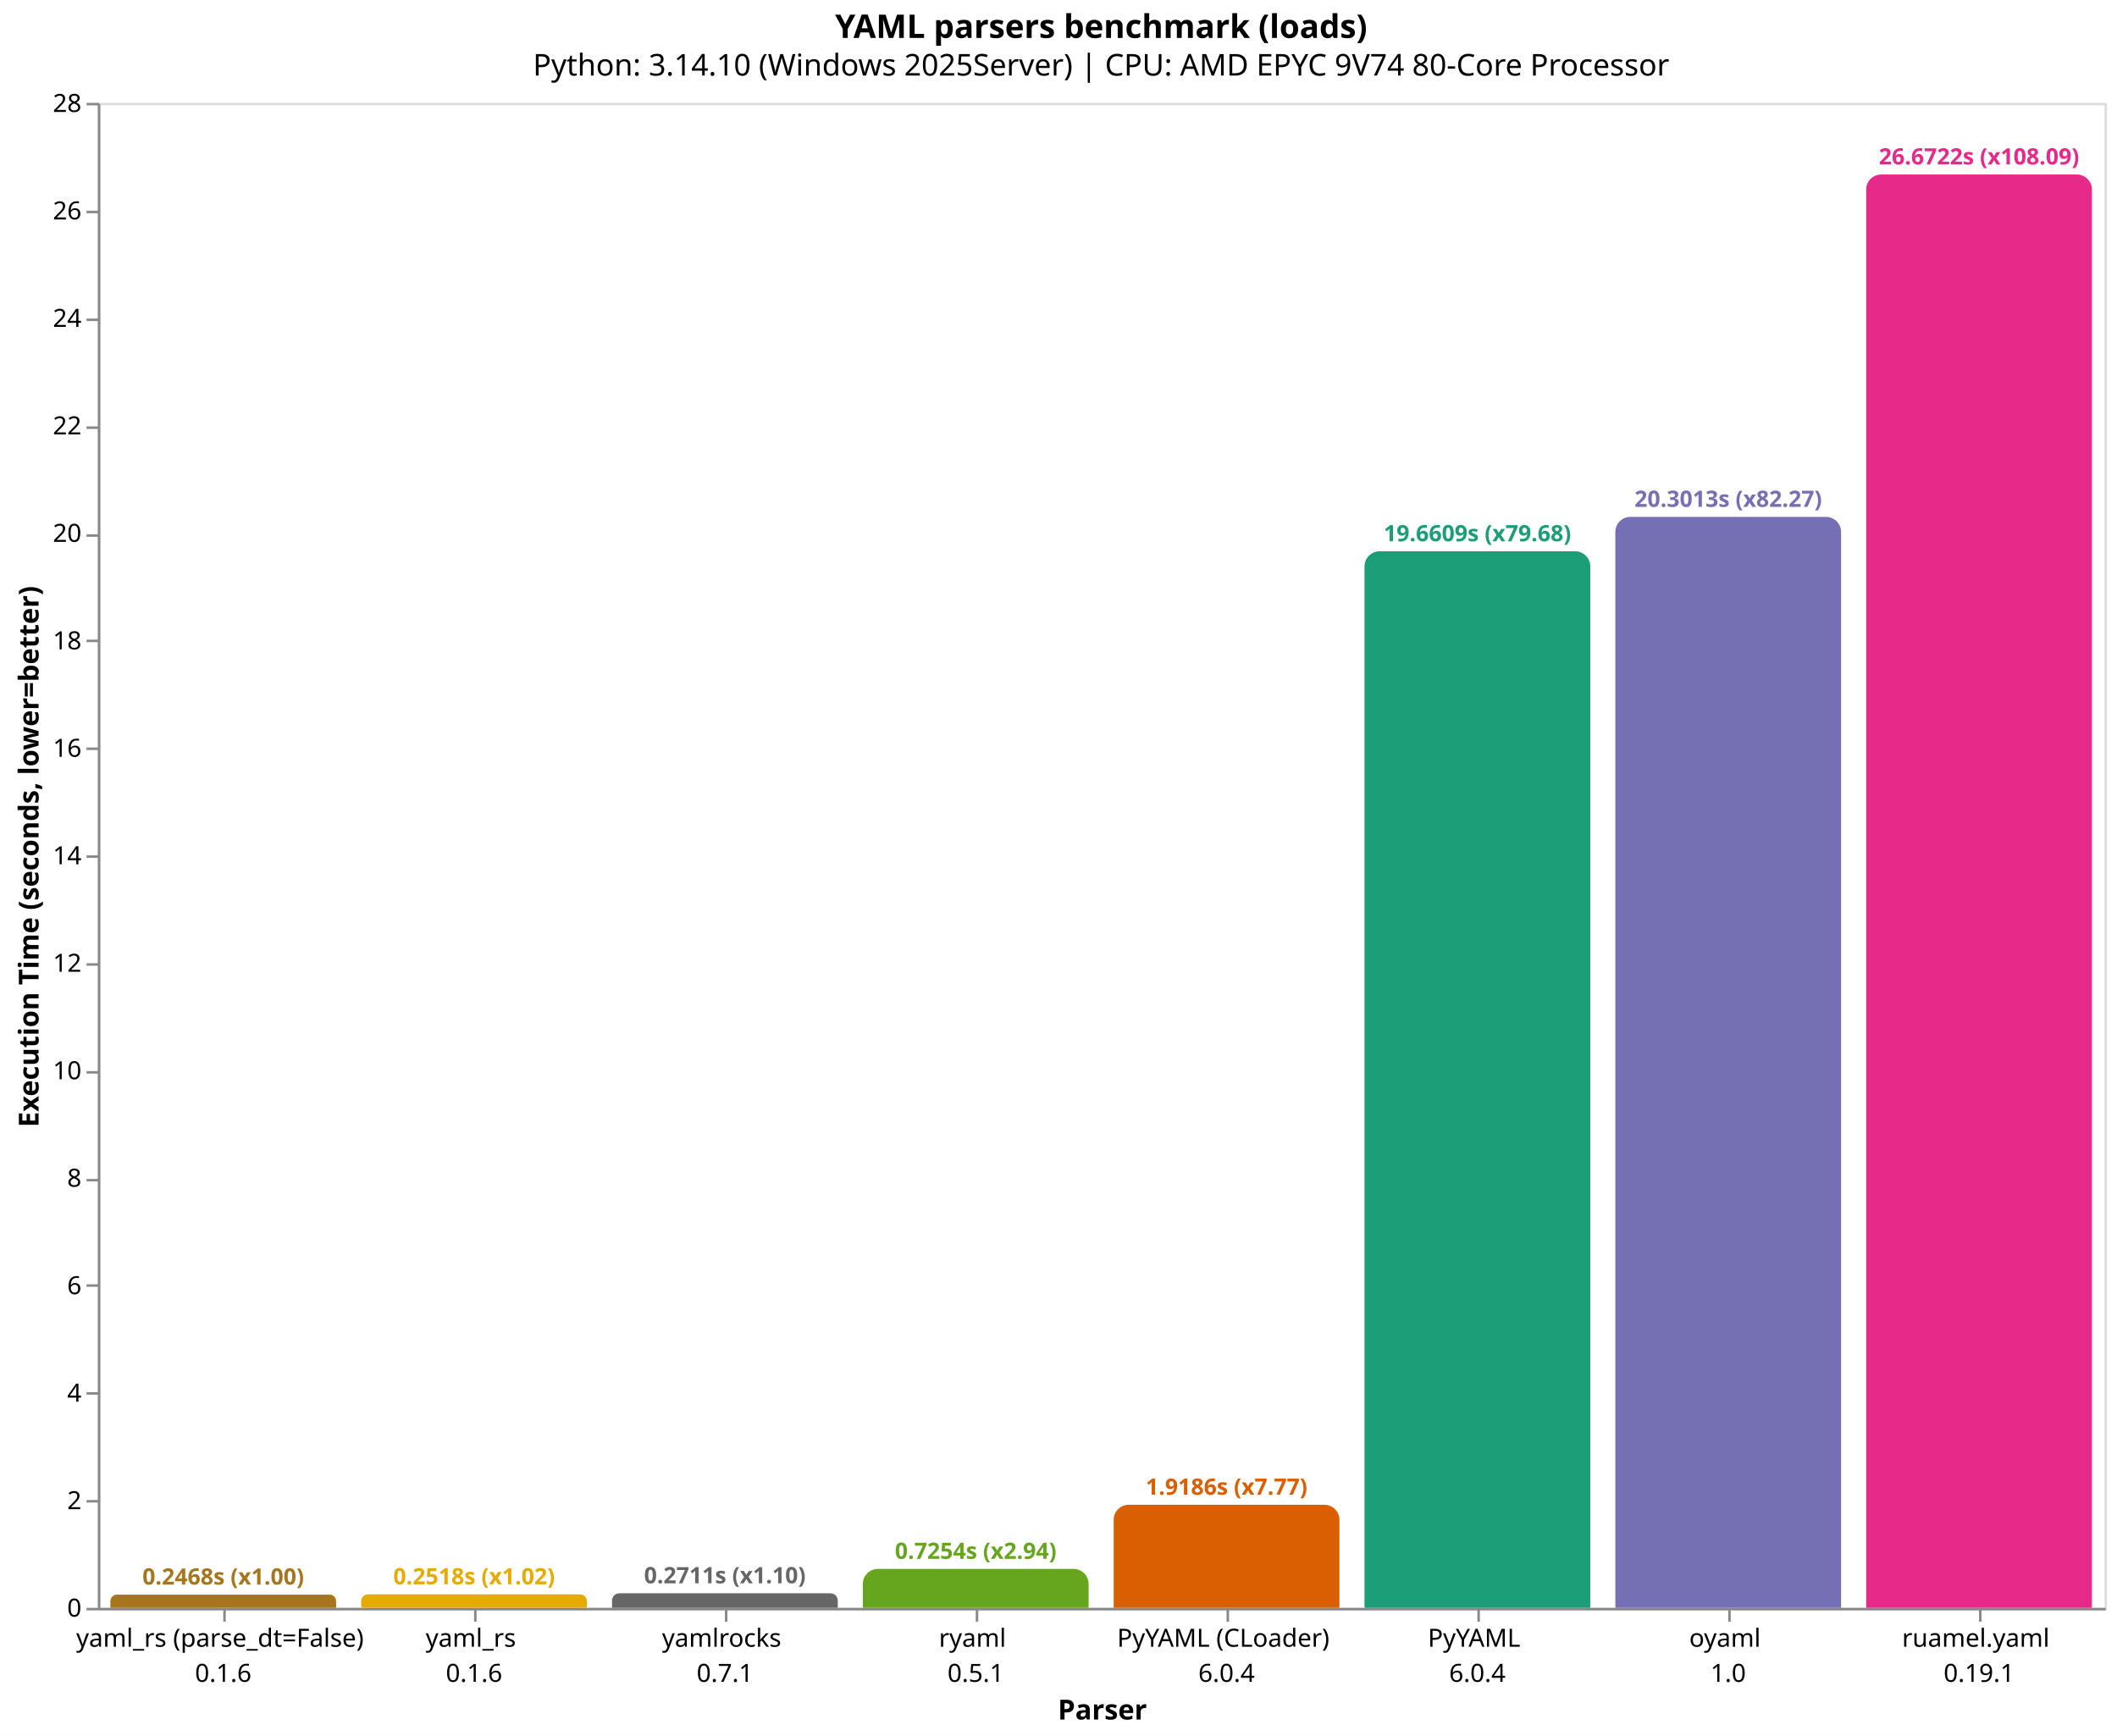
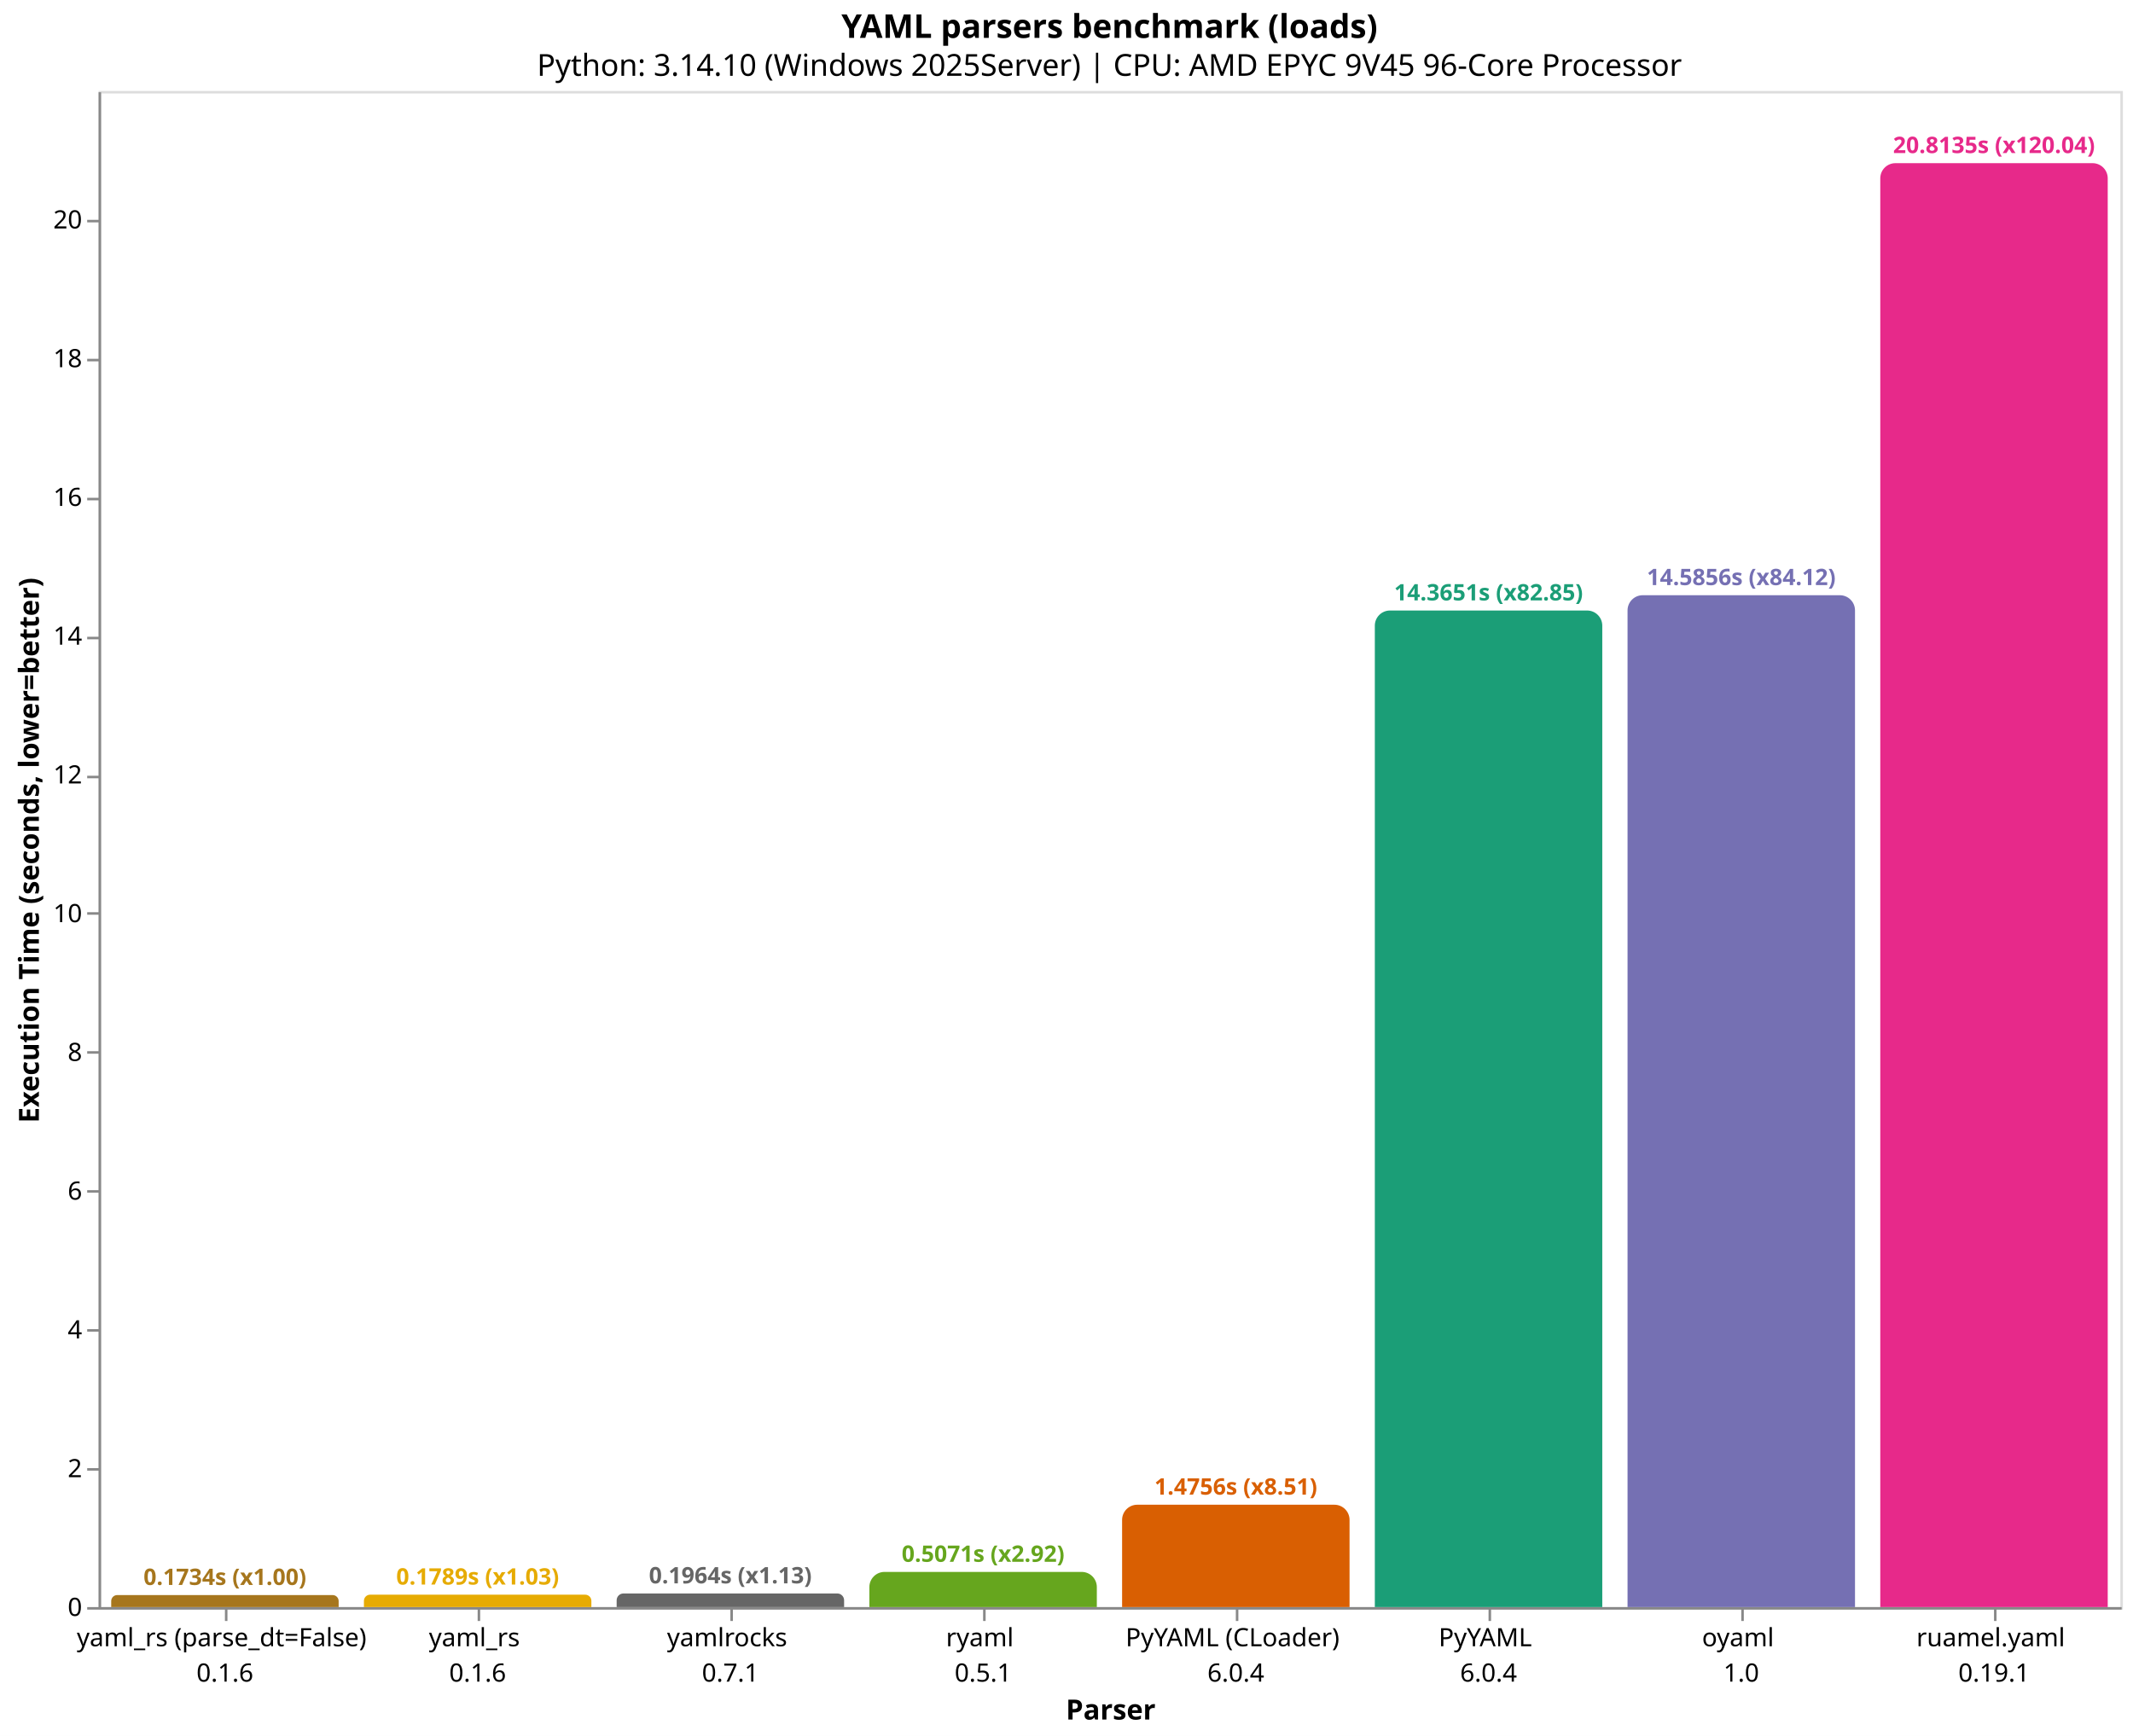
- <svg xmlns="http://www.w3.org/2000/svg" version="1.1" class="marks" width="844" height="692" viewBox="0 0 844 692">
-   <rect width="844" height="692" fill="white" />
-   <g fill="none" stroke-miterlimit="10" transform="translate(39,41)">
+ <svg xmlns="http://www.w3.org/2000/svg" version="1.1" class="marks" width="844" height="687" viewBox="0 0 844 687">
+   <rect width="844" height="687" fill="white" />
+   <g fill="none" stroke-miterlimit="10" transform="translate(39,36)">
    <g class="mark-group role-frame root" role="graphics-object" aria-roledescription="group mark container">
      <g transform="translate(0,0)">
        <path class="background" aria-hidden="true" d="M0.5,0.5h800v600h-800Z" stroke="#ddd" />
        <g>
          <g class="mark-group role-axis" role="graphics-symbol" aria-roledescription="axis" aria-label="X-axis titled 'Parser' for a discrete scale with 8 values: yaml_rs (parse_dt=False)&#10;0.1.6, yaml_rs&#10;0.1.6, yamlrocks&#10;0.7.1, ryaml&#10;0.5.1, PyYAML (CLoader)&#10;6.0.4, ending with ruamel.yaml&#10;0.19.1">
            <g transform="translate(0.5,600.5)">
              <path class="background" aria-hidden="true" d="M0,0h0v0h0Z" pointer-events="none" />
              <g>
                <g class="mark-rule role-axis-tick" pointer-events="none">
                  <line transform="translate(50,0)" x2="0" y2="5" stroke="#888" stroke-width="1" opacity="1" />
                  <line transform="translate(150,0)" x2="0" y2="5" stroke="#888" stroke-width="1" opacity="1" />
                  <line transform="translate(250,0)" x2="0" y2="5" stroke="#888" stroke-width="1" opacity="1" />
                  <line transform="translate(350,0)" x2="0" y2="5" stroke="#888" stroke-width="1" opacity="1" />
                  <line transform="translate(450,0)" x2="0" y2="5" stroke="#888" stroke-width="1" opacity="1" />
                  <line transform="translate(550,0)" x2="0" y2="5" stroke="#888" stroke-width="1" opacity="1" />
                  <line transform="translate(650,0)" x2="0" y2="5" stroke="#888" stroke-width="1" opacity="1" />
                  <line transform="translate(750,0)" x2="0" y2="5" stroke="#888" stroke-width="1" opacity="1" />
                </g>
                <g class="mark-text role-axis-label" pointer-events="none">
                  <text text-anchor="middle" transform="translate(49.5,15)" font-family="sans-serif" font-size="10px" fill="#000" opacity="1">
                    <tspan>yaml_rs (parse_dt=False)</tspan>
                    <tspan x="0" dy="14">0.1.6</tspan>
                  </text>
                  <text text-anchor="middle" transform="translate(149.5,15)" font-family="sans-serif" font-size="10px" fill="#000" opacity="1">
                    <tspan>yaml_rs</tspan>
                    <tspan x="0" dy="14">0.1.6</tspan>
                  </text>
                  <text text-anchor="middle" transform="translate(249.5,15)" font-family="sans-serif" font-size="10px" fill="#000" opacity="1">
                    <tspan>yamlrocks</tspan>
                    <tspan x="0" dy="14">0.7.1</tspan>
                  </text>
                  <text text-anchor="middle" transform="translate(349.5,15)" font-family="sans-serif" font-size="10px" fill="#000" opacity="1">
                    <tspan>ryaml</tspan>
                    <tspan x="0" dy="14">0.5.1</tspan>
                  </text>
                  <text text-anchor="middle" transform="translate(449.5,15)" font-family="sans-serif" font-size="10px" fill="#000" opacity="1">
                    <tspan>PyYAML (CLoader)</tspan>
                    <tspan x="0" dy="14">6.0.4</tspan>
                  </text>
                  <text text-anchor="middle" transform="translate(549.5,15)" font-family="sans-serif" font-size="10px" fill="#000" opacity="1">
                    <tspan>PyYAML</tspan>
                    <tspan x="0" dy="14">6.0.4</tspan>
                  </text>
                  <text text-anchor="middle" transform="translate(649.5,15)" font-family="sans-serif" font-size="10px" fill="#000" opacity="1">
                    <tspan>oyaml</tspan>
                    <tspan x="0" dy="14">1.0</tspan>
                  </text>
                  <text text-anchor="middle" transform="translate(749.5,15)" font-family="sans-serif" font-size="10px" fill="#000" opacity="1">
                    <tspan>ruamel.yaml</tspan>
                    <tspan x="0" dy="14">0.19.1</tspan>
                  </text>
                </g>
                <g class="mark-rule role-axis-domain" pointer-events="none">
                  <line transform="translate(0,0)" x2="800" y2="0" stroke="#888" stroke-width="1" opacity="1" />
                </g>
                <g class="mark-text role-axis-title" pointer-events="none">
                  <text text-anchor="middle" transform="translate(400,44)" font-family="sans-serif" font-size="11px" font-weight="bold" fill="#000" opacity="1">Parser</text>
                </g>
              </g>
              <path class="foreground" aria-hidden="true" d="" pointer-events="none" display="none" />
            </g>
          </g>
-           <g class="mark-group role-axis" role="graphics-symbol" aria-roledescription="axis" aria-label="Y-axis titled 'Execution Time (seconds, lower=better)' for a linear scale with values from 0 to 28">
+           <g class="mark-group role-axis" role="graphics-symbol" aria-roledescription="axis" aria-label="Y-axis titled 'Execution Time (seconds, lower=better)' for a linear scale with values from 0 to 22">
            <g transform="translate(0.5,0.5)">
              <path class="background" aria-hidden="true" d="M0,0h0v0h0Z" pointer-events="none" />
              <g>
                <g class="mark-rule role-axis-tick" pointer-events="none">
                  <line transform="translate(0,600)" x2="-5" y2="0" stroke="#888" stroke-width="1" opacity="1" />
-                   <line transform="translate(0,557)" x2="-5" y2="0" stroke="#888" stroke-width="1" opacity="1" />
-                   <line transform="translate(0,514)" x2="-5" y2="0" stroke="#888" stroke-width="1" opacity="1" />
-                   <line transform="translate(0,471)" x2="-5" y2="0" stroke="#888" stroke-width="1" opacity="1" />
-                   <line transform="translate(0,429)" x2="-5" y2="0" stroke="#888" stroke-width="1" opacity="1" />
-                   <line transform="translate(0,386)" x2="-5" y2="0" stroke="#888" stroke-width="1" opacity="1" />
-                   <line transform="translate(0,343)" x2="-5" y2="0" stroke="#888" stroke-width="1" opacity="1" />
-                   <line transform="translate(0,300)" x2="-5" y2="0" stroke="#888" stroke-width="1" opacity="1" />
-                   <line transform="translate(0,257)" x2="-5" y2="0" stroke="#888" stroke-width="1" opacity="1" />
-                   <line transform="translate(0,214)" x2="-5" y2="0" stroke="#888" stroke-width="1" opacity="1" />
-                   <line transform="translate(0,172)" x2="-5" y2="0" stroke="#888" stroke-width="1" opacity="1" />
-                   <line transform="translate(0,129)" x2="-5" y2="0" stroke="#888" stroke-width="1" opacity="1" />
-                   <line transform="translate(0,86)" x2="-5" y2="0" stroke="#888" stroke-width="1" opacity="1" />
-                   <line transform="translate(0,43)" x2="-5" y2="0" stroke="#888" stroke-width="1" opacity="1" />
-                   <line transform="translate(0,0)" x2="-5" y2="0" stroke="#888" stroke-width="1" opacity="1" />
+                   <line transform="translate(0,545)" x2="-5" y2="0" stroke="#888" stroke-width="1" opacity="1" />
+                   <line transform="translate(0,490)" x2="-5" y2="0" stroke="#888" stroke-width="1" opacity="1" />
+                   <line transform="translate(0,435)" x2="-5" y2="0" stroke="#888" stroke-width="1" opacity="1" />
+                   <line transform="translate(0,380)" x2="-5" y2="0" stroke="#888" stroke-width="1" opacity="1" />
+                   <line transform="translate(0,325)" x2="-5" y2="0" stroke="#888" stroke-width="1" opacity="1" />
+                   <line transform="translate(0,271)" x2="-5" y2="0" stroke="#888" stroke-width="1" opacity="1" />
+                   <line transform="translate(0,216)" x2="-5" y2="0" stroke="#888" stroke-width="1" opacity="1" />
+                   <line transform="translate(0,161)" x2="-5" y2="0" stroke="#888" stroke-width="1" opacity="1" />
+                   <line transform="translate(0,106)" x2="-5" y2="0" stroke="#888" stroke-width="1" opacity="1" />
+                   <line transform="translate(0,51)" x2="-5" y2="0" stroke="#888" stroke-width="1" opacity="1" />
                </g>
                <g class="mark-text role-axis-label" pointer-events="none">
                  <text text-anchor="end" transform="translate(-7,603)" font-family="sans-serif" font-size="10px" fill="#000" opacity="1">0</text>
-                   <text text-anchor="end" transform="translate(-7,560.1517)" font-family="sans-serif" font-size="10px" fill="#000" opacity="1">2</text>
-                   <text text-anchor="end" transform="translate(-7,517.3034)" font-family="sans-serif" font-size="10px" fill="#000" opacity="1">4</text>
-                   <text text-anchor="end" transform="translate(-7,474.4552)" font-family="sans-serif" font-size="10px" fill="#000" opacity="1">6</text>
-                   <text text-anchor="end" transform="translate(-7,431.6069)" font-family="sans-serif" font-size="10px" fill="#000" opacity="1">8</text>
-                   <text text-anchor="end" transform="translate(-7,388.7586)" font-family="sans-serif" font-size="10px" fill="#000" opacity="1">10</text>
-                   <text text-anchor="end" transform="translate(-7,345.9103)" font-family="sans-serif" font-size="10px" fill="#000" opacity="1">12</text>
-                   <text text-anchor="end" transform="translate(-7,303.062)" font-family="sans-serif" font-size="10px" fill="#000" opacity="1">14</text>
-                   <text text-anchor="end" transform="translate(-7,260.2138)" font-family="sans-serif" font-size="10px" fill="#000" opacity="1">16</text>
-                   <text text-anchor="end" transform="translate(-7,217.3655)" font-family="sans-serif" font-size="10px" fill="#000" opacity="1">18</text>
-                   <text text-anchor="end" transform="translate(-7,174.5172)" font-family="sans-serif" font-size="10px" fill="#000" opacity="1">20</text>
-                   <text text-anchor="end" transform="translate(-7,131.6689)" font-family="sans-serif" font-size="10px" fill="#000" opacity="1">22</text>
-                   <text text-anchor="end" transform="translate(-7,88.82063)" font-family="sans-serif" font-size="10px" fill="#000" opacity="1">24</text>
-                   <text text-anchor="end" transform="translate(-7,45.97235)" font-family="sans-serif" font-size="10px" fill="#000" opacity="1">26</text>
-                   <text text-anchor="end" transform="translate(-7,3.124067)" font-family="sans-serif" font-size="10px" fill="#000" opacity="1">28</text>
+                   <text text-anchor="end" transform="translate(-7,548.0905)" font-family="sans-serif" font-size="10px" fill="#000" opacity="1">2</text>
+                   <text text-anchor="end" transform="translate(-7,493.1809)" font-family="sans-serif" font-size="10px" fill="#000" opacity="1">4</text>
+                   <text text-anchor="end" transform="translate(-7,438.2714)" font-family="sans-serif" font-size="10px" fill="#000" opacity="1">6</text>
+                   <text text-anchor="end" transform="translate(-7,383.3618)" font-family="sans-serif" font-size="10px" fill="#000" opacity="1">8</text>
+                   <text text-anchor="end" transform="translate(-7,328.4523)" font-family="sans-serif" font-size="10px" fill="#000" opacity="1">10</text>
+                   <text text-anchor="end" transform="translate(-7,273.5427)" font-family="sans-serif" font-size="10px" fill="#000" opacity="1">12</text>
+                   <text text-anchor="end" transform="translate(-7,218.6332)" font-family="sans-serif" font-size="10px" fill="#000" opacity="1">14</text>
+                   <text text-anchor="end" transform="translate(-7,163.7237)" font-family="sans-serif" font-size="10px" fill="#000" opacity="1">16</text>
+                   <text text-anchor="end" transform="translate(-7,108.8141)" font-family="sans-serif" font-size="10px" fill="#000" opacity="1">18</text>
+                   <text text-anchor="end" transform="translate(-7,53.90456)" font-family="sans-serif" font-size="10px" fill="#000" opacity="1">20</text>
                </g>
                <g class="mark-rule role-axis-domain" pointer-events="none">
                  <line transform="translate(0,600)" x2="0" y2="-600" stroke="#888" stroke-width="1" opacity="1" />
                </g>
                <g class="mark-text role-axis-title" pointer-events="none">
                  <text text-anchor="middle" transform="translate(-22.12305,300) rotate(-90) translate(0,-2)" font-family="sans-serif" font-size="11px" font-weight="bold" fill="#000" opacity="1">Execution Time (seconds, lower=better)</text>
                </g>
              </g>
              <path class="foreground" aria-hidden="true" d="" pointer-events="none" display="none" />
            </g>
          </g>
          <g class="mark-group role-scope" role="graphics-object" aria-roledescription="group mark container">
-             <g transform="translate(5,594.7133)">
-               <path class="background" aria-hidden="true" d="M2.643,0L87.357,0C88.816,0,90,1.184,90,2.643L90,5.287C90,5.287,90,5.287,90,5.287L0,5.287C0,5.287,0,5.287,0,5.287L0,2.643C0,1.184,1.184,0,2.643,0Z" />
+             <g transform="translate(5,595.2395)">
+               <path class="background" aria-hidden="true" d="M2.38,0L87.62,0C88.933,0,90,1.067,90,2.38L90,4.76C90,4.76,90,4.76,90,4.76L0,4.76C0,4.76,0,4.76,0,4.76L0,2.38C0,1.067,1.067,0,2.38,0Z" />
              <g clip-path="url(#clip1)">
                <g class="mark-group role-scope" role="graphics-object" aria-roledescription="group mark container">
-                   <g transform="translate(0,-594.7133)">
-                     <path class="background" aria-hidden="true" d="M0,0h90v0h-90Z" />
-                     <g>
-                       <g class="mark-rect role-mark layer_0_marks" role="graphics-object" aria-roledescription="rect mark container">
-                         <path aria-label="Parser: yaml_rs (parse_dt=False)&#10;0.1.6; Execution Time (seconds, lower=better): 0.246761833333; parser: yaml_rs (parse_dt=False); Execution Time (s): 0.2468; Slowdown: 1.00" role="graphics-symbol" aria-roledescription="bar" d="M0,594.713h90v5.287h-90Z" fill="#a6761d" />
-                       </g>
-                     </g>
-                     <path class="foreground" aria-hidden="true" d="" display="none" />
-                   </g>
-                 </g>
-               </g>
-               <path class="foreground" aria-hidden="true" d="" display="none" />
-             </g>
-             <g transform="translate(105,594.6064)">
-               <path class="background" aria-hidden="true" d="M2.697,0L87.303,0C88.792,0,90,1.208,90,2.697L90,5.394C90,5.394,90,5.394,90,5.394L0,5.394C0,5.394,0,5.394,0,5.394L0,2.697C0,1.208,1.208,0,2.697,0Z" />
+                   <g transform="translate(0,-595.2395)">
+                     <path class="background" aria-hidden="true" d="M0,0h90v0h-90Z" />
+                     <g>
+                       <g class="mark-rect role-mark layer_0_marks" role="graphics-object" aria-roledescription="rect mark container">
+                         <path aria-label="Parser: yaml_rs (parse_dt=False)&#10;0.1.6; Execution Time (seconds, lower=better): 0.173393066667; parser: yaml_rs (parse_dt=False); Execution Time (s): 0.1734; Slowdown: 1.00" role="graphics-symbol" aria-roledescription="bar" d="M0,595.24h90v4.76h-90Z" fill="#a6761d" />
+                       </g>
+                     </g>
+                     <path class="foreground" aria-hidden="true" d="" display="none" />
+                   </g>
+                 </g>
+               </g>
+               <path class="foreground" aria-hidden="true" d="" display="none" />
+             </g>
+             <g transform="translate(105,595.0883)">
+               <path class="background" aria-hidden="true" d="M2.456,0L87.544,0C88.9,0,90,1.1,90,2.456L90,4.912C90,4.912,90,4.912,90,4.912L0,4.912C0,4.912,0,4.912,0,4.912L0,2.456C0,1.1,1.1,0,2.456,0Z" />
              <g clip-path="url(#clip2)">
                <g class="mark-group role-scope" role="graphics-object" aria-roledescription="group mark container">
-                   <g transform="translate(0,-594.6064)">
-                     <path class="background" aria-hidden="true" d="M0,0h90v0h-90Z" />
-                     <g>
-                       <g class="mark-rect role-mark layer_0_marks" role="graphics-object" aria-roledescription="rect mark container">
-                         <path aria-label="Parser: yaml_rs&#10;0.1.6; Execution Time (seconds, lower=better): 0.251755366667; parser: yaml_rs; Execution Time (s): 0.2518; Slowdown: 1.02" role="graphics-symbol" aria-roledescription="bar" d="M0,594.606h90v5.394h-90Z" fill="#e6ab02" />
-                       </g>
-                     </g>
-                     <path class="foreground" aria-hidden="true" d="" display="none" />
-                   </g>
-                 </g>
-               </g>
-               <path class="foreground" aria-hidden="true" d="" display="none" />
-             </g>
-             <g transform="translate(205,594.192)">
-               <path class="background" aria-hidden="true" d="M2.904,0L87.096,0C88.699,0,90,1.301,90,2.904L90,5.808C90,5.808,90,5.808,90,5.808L0,5.808C0,5.808,0,5.808,0,5.808L0,2.904C0,1.301,1.301,0,2.904,0Z" />
+                   <g transform="translate(0,-595.0883)">
+                     <path class="background" aria-hidden="true" d="M0,0h90v0h-90Z" />
+                     <g>
+                       <g class="mark-rect role-mark layer_0_marks" role="graphics-object" aria-roledescription="rect mark container">
+                         <path aria-label="Parser: yaml_rs&#10;0.1.6; Execution Time (seconds, lower=better): 0.1789032; parser: yaml_rs; Execution Time (s): 0.1789; Slowdown: 1.03" role="graphics-symbol" aria-roledescription="bar" d="M0,595.088h90v4.912h-90Z" fill="#e6ab02" />
+                       </g>
+                     </g>
+                     <path class="foreground" aria-hidden="true" d="" display="none" />
+                   </g>
+                 </g>
+               </g>
+               <path class="foreground" aria-hidden="true" d="" display="none" />
+             </g>
+             <g transform="translate(205,594.609)">
+               <path class="background" aria-hidden="true" d="M2.696,0L87.304,0C88.792,0,90,1.208,90,2.696L90,5.391C90,5.391,90,5.391,90,5.391L0,5.391C0,5.391,0,5.391,0,5.391L0,2.696C0,1.208,1.208,0,2.696,0Z" />
              <g clip-path="url(#clip3)">
                <g class="mark-group role-scope" role="graphics-object" aria-roledescription="group mark container">
-                   <g transform="translate(0,-594.192)">
-                     <path class="background" aria-hidden="true" d="M0,0h90v0h-90Z" />
-                     <g>
-                       <g class="mark-rect role-mark layer_0_marks" role="graphics-object" aria-roledescription="rect mark container">
-                         <path aria-label="Parser: yamlrocks&#10;0.7.1; Execution Time (seconds, lower=better): 0.2710965; parser: yamlrocks; Execution Time (s): 0.2711; Slowdown: 1.10" role="graphics-symbol" aria-roledescription="bar" d="M0,594.192h90v5.808h-90Z" fill="#666666" />
-                       </g>
-                     </g>
-                     <path class="foreground" aria-hidden="true" d="" display="none" />
-                   </g>
-                 </g>
-               </g>
-               <path class="foreground" aria-hidden="true" d="" display="none" />
-             </g>
-             <g transform="translate(305,584.4581)">
-               <path class="background" aria-hidden="true" d="M6,0L84,0C87.311,0,90,2.689,90,6L90,15.542C90,15.542,90,15.542,90,15.542L0,15.542C0,15.542,0,15.542,0,15.542L0,6C0,2.689,2.689,0,6,0Z" />
+                   <g transform="translate(0,-594.609)">
+                     <path class="background" aria-hidden="true" d="M0,0h90v0h-90Z" />
+                     <g>
+                       <g class="mark-rect role-mark layer_0_marks" role="graphics-object" aria-roledescription="rect mark container">
+                         <path aria-label="Parser: yamlrocks&#10;0.7.1; Execution Time (seconds, lower=better): 0.196360366667; parser: yamlrocks; Execution Time (s): 0.1964; Slowdown: 1.13" role="graphics-symbol" aria-roledescription="bar" d="M0,594.609h90v5.391h-90Z" fill="#666666" />
+                       </g>
+                     </g>
+                     <path class="foreground" aria-hidden="true" d="" display="none" />
+                   </g>
+                 </g>
+               </g>
+               <path class="foreground" aria-hidden="true" d="" display="none" />
+             </g>
+             <g transform="translate(305,586.0786)">
+               <path class="background" aria-hidden="true" d="M6,0L84,0C87.311,0,90,2.689,90,6L90,13.921C90,13.921,90,13.921,90,13.921L0,13.921C0,13.921,0,13.921,0,13.921L0,6C0,2.689,2.689,0,6,0Z" />
              <g clip-path="url(#clip4)">
                <g class="mark-group role-scope" role="graphics-object" aria-roledescription="group mark container">
-                   <g transform="translate(0,-584.4581)">
-                     <path class="background" aria-hidden="true" d="M0,0h90v0h-90Z" />
-                     <g>
-                       <g class="mark-rect role-mark layer_0_marks" role="graphics-object" aria-roledescription="rect mark container">
-                         <path aria-label="Parser: ryaml&#10;0.5.1; Execution Time (seconds, lower=better): 0.725440266667; parser: ryaml; Execution Time (s): 0.7254; Slowdown: 2.94" role="graphics-symbol" aria-roledescription="bar" d="M0,584.458h90v15.542h-90Z" fill="#66a61e" />
-                       </g>
-                     </g>
-                     <path class="foreground" aria-hidden="true" d="" display="none" />
-                   </g>
-                 </g>
-               </g>
-               <path class="foreground" aria-hidden="true" d="" display="none" />
-             </g>
-             <g transform="translate(405,558.8963)">
-               <path class="background" aria-hidden="true" d="M6,0L84,0C87.311,0,90,2.689,90,6L90,41.104C90,41.104,90,41.104,90,41.104L0,41.104C0,41.104,0,41.104,0,41.104L0,6C0,2.689,2.689,0,6,0Z" />
+                   <g transform="translate(0,-586.0786)">
+                     <path class="background" aria-hidden="true" d="M0,0h90v0h-90Z" />
+                     <g>
+                       <g class="mark-rect role-mark layer_0_marks" role="graphics-object" aria-roledescription="rect mark container">
+                         <path aria-label="Parser: ryaml&#10;0.5.1; Execution Time (seconds, lower=better): 0.507066733333; parser: ryaml; Execution Time (s): 0.5071; Slowdown: 2.92" role="graphics-symbol" aria-roledescription="bar" d="M0,586.079h90v13.921h-90Z" fill="#66a61e" />
+                       </g>
+                     </g>
+                     <path class="foreground" aria-hidden="true" d="" display="none" />
+                   </g>
+                 </g>
+               </g>
+               <path class="foreground" aria-hidden="true" d="" display="none" />
+             </g>
+             <g transform="translate(405,559.489)">
+               <path class="background" aria-hidden="true" d="M6,0L84,0C87.311,0,90,2.689,90,6L90,40.511C90,40.511,90,40.511,90,40.511L0,40.511C0,40.511,0,40.511,0,40.511L0,6C0,2.689,2.689,0,6,0Z" />
              <g clip-path="url(#clip5)">
                <g class="mark-group role-scope" role="graphics-object" aria-roledescription="group mark container">
-                   <g transform="translate(0,-558.8963)">
-                     <path class="background" aria-hidden="true" d="M0,0h90v0h-90Z" />
-                     <g>
-                       <g class="mark-rect role-mark layer_0_marks" role="graphics-object" aria-roledescription="rect mark container">
-                         <path aria-label="Parser: PyYAML (CLoader)&#10;6.0.4; Execution Time (seconds, lower=better): 1.9185682; parser: PyYAML (CLoader); Execution Time (s): 1.9186; Slowdown: 7.77" role="graphics-symbol" aria-roledescription="bar" d="M0,558.896h90v41.104h-90Z" fill="#d95f02" />
-                       </g>
-                     </g>
-                     <path class="foreground" aria-hidden="true" d="" display="none" />
-                   </g>
-                 </g>
-               </g>
-               <path class="foreground" aria-hidden="true" d="" display="none" />
-             </g>
-             <g transform="translate(505,178.7829)">
-               <path class="background" aria-hidden="true" d="M6,0L84,0C87.311,0,90,2.689,90,6L90,421.217C90,421.217,90,421.217,90,421.217L0,421.217C0,421.217,0,421.217,0,421.217L0,6C0,2.689,2.689,0,6,0Z" />
+                   <g transform="translate(0,-559.489)">
+                     <path class="background" aria-hidden="true" d="M0,0h90v0h-90Z" />
+                     <g>
+                       <g class="mark-rect role-mark layer_0_marks" role="graphics-object" aria-roledescription="rect mark container">
+                         <path aria-label="Parser: PyYAML (CLoader)&#10;6.0.4; Execution Time (seconds, lower=better): 1.47555506667; parser: PyYAML (CLoader); Execution Time (s): 1.4756; Slowdown: 8.51" role="graphics-symbol" aria-roledescription="bar" d="M0,559.489h90v40.511h-90Z" fill="#d95f02" />
+                       </g>
+                     </g>
+                     <path class="foreground" aria-hidden="true" d="" display="none" />
+                   </g>
+                 </g>
+               </g>
+               <path class="foreground" aria-hidden="true" d="" display="none" />
+             </g>
+             <g transform="translate(505,205.6085)">
+               <path class="background" aria-hidden="true" d="M6,0L84,0C87.311,0,90,2.689,90,6L90,394.391C90,394.391,90,394.391,90,394.391L0,394.391C0,394.391,0,394.391,0,394.391L0,6C0,2.689,2.689,0,6,0Z" />
              <g clip-path="url(#clip6)">
                <g class="mark-group role-scope" role="graphics-object" aria-roledescription="group mark container">
-                   <g transform="translate(0,-178.7829)">
-                     <path class="background" aria-hidden="true" d="M0,0h90v0h-90Z" />
-                     <g>
-                       <g class="mark-rect role-mark layer_0_marks" role="graphics-object" aria-roledescription="rect mark container">
-                         <path aria-label="Parser: PyYAML&#10;6.0.4; Execution Time (seconds, lower=better): 19.6608617667; parser: PyYAML; Execution Time (s): 19.6609; Slowdown: 79.68" role="graphics-symbol" aria-roledescription="bar" d="M0,178.783h90v421.217h-90Z" fill="#1b9e77" />
-                       </g>
-                     </g>
-                     <path class="foreground" aria-hidden="true" d="" display="none" />
-                   </g>
-                 </g>
-               </g>
-               <path class="foreground" aria-hidden="true" d="" display="none" />
-             </g>
-             <g transform="translate(605,165.0631)">
-               <path class="background" aria-hidden="true" d="M6,0L84,0C87.311,0,90,2.689,90,6L90,434.937C90,434.937,90,434.937,90,434.937L0,434.937C0,434.937,0,434.937,0,434.937L0,6C0,2.689,2.689,0,6,0Z" />
+                   <g transform="translate(0,-205.6085)">
+                     <path class="background" aria-hidden="true" d="M0,0h90v0h-90Z" />
+                     <g>
+                       <g class="mark-rect role-mark layer_0_marks" role="graphics-object" aria-roledescription="rect mark container">
+                         <path aria-label="Parser: PyYAML&#10;6.0.4; Execution Time (seconds, lower=better): 14.3651331667; parser: PyYAML; Execution Time (s): 14.3651; Slowdown: 82.85" role="graphics-symbol" aria-roledescription="bar" d="M0,205.609h90v394.391h-90Z" fill="#1b9e77" />
+                       </g>
+                     </g>
+                     <path class="foreground" aria-hidden="true" d="" display="none" />
+                   </g>
+                 </g>
+               </g>
+               <path class="foreground" aria-hidden="true" d="" display="none" />
+             </g>
+             <g transform="translate(605,199.5552)">
+               <path class="background" aria-hidden="true" d="M6,0L84,0C87.311,0,90,2.689,90,6L90,400.445C90,400.445,90,400.445,90,400.445L0,400.445C0,400.445,0,400.445,0,400.445L0,6C0,2.689,2.689,0,6,0Z" />
              <g clip-path="url(#clip7)">
                <g class="mark-group role-scope" role="graphics-object" aria-roledescription="group mark container">
-                   <g transform="translate(0,-165.0631)">
-                     <path class="background" aria-hidden="true" d="M0,0h90v0h-90Z" />
-                     <g>
-                       <g class="mark-rect role-mark layer_0_marks" role="graphics-object" aria-roledescription="rect mark container">
-                         <path aria-label="Parser: oyaml&#10;1.0; Execution Time (seconds, lower=better): 20.3012543; parser: oyaml; Execution Time (s): 20.3013; Slowdown: 82.27" role="graphics-symbol" aria-roledescription="bar" d="M0,165.063h90v434.937h-90Z" fill="#7570b3" />
+                   <g transform="translate(0,-199.5552)">
+                     <path class="background" aria-hidden="true" d="M0,0h90v0h-90Z" />
+                     <g>
+                       <g class="mark-rect role-mark layer_0_marks" role="graphics-object" aria-roledescription="rect mark container">
+                         <path aria-label="Parser: oyaml&#10;1.0; Execution Time (seconds, lower=better): 14.5856192667; parser: oyaml; Execution Time (s): 14.5856; Slowdown: 84.12" role="graphics-symbol" aria-roledescription="bar" d="M0,199.555h90v400.445h-90Z" fill="#7570b3" />
                      </g>
                    </g>
                    <path class="foreground" aria-hidden="true" d="" display="none" />
                  </g>
                </g>
              </g>
              <path class="foreground" aria-hidden="true" d="" display="none" />
            </g>
            <g transform="translate(705,28.57143)">
              <path class="background" aria-hidden="true" d="M6,0L84,0C87.311,0,90,2.689,90,6L90,571.429C90,571.429,90,571.429,90,571.429L0,571.429C0,571.429,0,571.429,0,571.429L0,6C0,2.689,2.689,0,6,0Z" />
              <g clip-path="url(#clip8)">
                <g class="mark-group role-scope" role="graphics-object" aria-roledescription="group mark container">
                  <g transform="translate(0,-28.57143)">
                    <path class="background" aria-hidden="true" d="M0,0h90v0h-90Z" />
                    <g>
                      <g class="mark-rect role-mark layer_0_marks" role="graphics-object" aria-roledescription="rect mark container">
-                         <path aria-label="Parser: ruamel.yaml&#10;0.19.1; Execution Time (seconds, lower=better): 26.6721819; parser: ruamel.yaml; Execution Time (s): 26.6722; Slowdown: 108.09" role="graphics-symbol" aria-roledescription="bar" d="M0,28.571h90v571.429h-90Z" fill="#e7298a" />
+                         <path aria-label="Parser: ruamel.yaml&#10;0.19.1; Execution Time (seconds, lower=better): 20.8134518667; parser: ruamel.yaml; Execution Time (s): 20.8135; Slowdown: 120.04" role="graphics-symbol" aria-roledescription="bar" d="M0,28.571h90v571.429h-90Z" fill="#e7298a" />
                      </g>
                    </g>
                    <path class="foreground" aria-hidden="true" d="" display="none" />
                  </g>
                </g>
              </g>
              <path class="foreground" aria-hidden="true" d="" display="none" />
            </g>
          </g>
          <g class="mark-text role-mark layer_1_marks" role="graphics-object" aria-roledescription="text mark container">
-             <text aria-label="Parser: yaml_rs (parse_dt=False)&#10;0.1.6; Execution Time (seconds, lower=better): 0.246761833333; parser: yaml_rs (parse_dt=False); label: 0.2468s (x1.00); Execution Time (s): 0.2468; Slowdown: 1.00" role="graphics-symbol" aria-roledescription="text mark" text-anchor="middle" transform="translate(50,590.7133)" font-family="sans-serif" font-size="9px" font-weight="bold" fill="#a6761d">0.2468s (x1.00)</text>
-             <text aria-label="Parser: yaml_rs&#10;0.1.6; Execution Time (seconds, lower=better): 0.251755366667; parser: yaml_rs; label: 0.2518s (x1.02); Execution Time (s): 0.2518; Slowdown: 1.02" role="graphics-symbol" aria-roledescription="text mark" text-anchor="middle" transform="translate(150,590.6064)" font-family="sans-serif" font-size="9px" font-weight="bold" fill="#e6ab02">0.2518s (x1.02)</text>
-             <text aria-label="Parser: yamlrocks&#10;0.7.1; Execution Time (seconds, lower=better): 0.2710965; parser: yamlrocks; label: 0.2711s (x1.10); Execution Time (s): 0.2711; Slowdown: 1.10" role="graphics-symbol" aria-roledescription="text mark" text-anchor="middle" transform="translate(250,590.192)" font-family="sans-serif" font-size="9px" font-weight="bold" fill="#666666">0.2711s (x1.10)</text>
-             <text aria-label="Parser: ryaml&#10;0.5.1; Execution Time (seconds, lower=better): 0.725440266667; parser: ryaml; label: 0.7254s (x2.94); Execution Time (s): 0.7254; Slowdown: 2.94" role="graphics-symbol" aria-roledescription="text mark" text-anchor="middle" transform="translate(350,580.4581)" font-family="sans-serif" font-size="9px" font-weight="bold" fill="#66a61e">0.7254s (x2.94)</text>
-             <text aria-label="Parser: PyYAML (CLoader)&#10;6.0.4; Execution Time (seconds, lower=better): 1.9185682; parser: PyYAML (CLoader); label: 1.9186s (x7.77); Execution Time (s): 1.9186; Slowdown: 7.77" role="graphics-symbol" aria-roledescription="text mark" text-anchor="middle" transform="translate(450,554.8963)" font-family="sans-serif" font-size="9px" font-weight="bold" fill="#d95f02">1.9186s (x7.77)</text>
-             <text aria-label="Parser: PyYAML&#10;6.0.4; Execution Time (seconds, lower=better): 19.6608617667; parser: PyYAML; label: 19.6609s (x79.68); Execution Time (s): 19.6609; Slowdown: 79.68" role="graphics-symbol" aria-roledescription="text mark" text-anchor="middle" transform="translate(550,174.7829)" font-family="sans-serif" font-size="9px" font-weight="bold" fill="#1b9e77">19.6609s (x79.68)</text>
-             <text aria-label="Parser: oyaml&#10;1.0; Execution Time (seconds, lower=better): 20.3012543; parser: oyaml; label: 20.3013s (x82.27); Execution Time (s): 20.3013; Slowdown: 82.27" role="graphics-symbol" aria-roledescription="text mark" text-anchor="middle" transform="translate(650,161.0631)" font-family="sans-serif" font-size="9px" font-weight="bold" fill="#7570b3">20.3013s (x82.27)</text>
-             <text aria-label="Parser: ruamel.yaml&#10;0.19.1; Execution Time (seconds, lower=better): 26.6721819; parser: ruamel.yaml; label: 26.6722s (x108.09); Execution Time (s): 26.6722; Slowdown: 108.09" role="graphics-symbol" aria-roledescription="text mark" text-anchor="middle" transform="translate(750,24.57143)" font-family="sans-serif" font-size="9px" font-weight="bold" fill="#e7298a">26.6722s (x108.09)</text>
+             <text aria-label="Parser: yaml_rs (parse_dt=False)&#10;0.1.6; Execution Time (seconds, lower=better): 0.173393066667; parser: yaml_rs (parse_dt=False); label: 0.1734s (x1.00); Execution Time (s): 0.1734; Slowdown: 1.00" role="graphics-symbol" aria-roledescription="text mark" text-anchor="middle" transform="translate(50,591.2395)" font-family="sans-serif" font-size="9px" font-weight="bold" fill="#a6761d">0.1734s (x1.00)</text>
+             <text aria-label="Parser: yaml_rs&#10;0.1.6; Execution Time (seconds, lower=better): 0.1789032; parser: yaml_rs; label: 0.1789s (x1.03); Execution Time (s): 0.1789; Slowdown: 1.03" role="graphics-symbol" aria-roledescription="text mark" text-anchor="middle" transform="translate(150,591.0883)" font-family="sans-serif" font-size="9px" font-weight="bold" fill="#e6ab02">0.1789s (x1.03)</text>
+             <text aria-label="Parser: yamlrocks&#10;0.7.1; Execution Time (seconds, lower=better): 0.196360366667; parser: yamlrocks; label: 0.1964s (x1.13); Execution Time (s): 0.1964; Slowdown: 1.13" role="graphics-symbol" aria-roledescription="text mark" text-anchor="middle" transform="translate(250,590.609)" font-family="sans-serif" font-size="9px" font-weight="bold" fill="#666666">0.1964s (x1.13)</text>
+             <text aria-label="Parser: ryaml&#10;0.5.1; Execution Time (seconds, lower=better): 0.507066733333; parser: ryaml; label: 0.5071s (x2.92); Execution Time (s): 0.5071; Slowdown: 2.92" role="graphics-symbol" aria-roledescription="text mark" text-anchor="middle" transform="translate(350,582.0786)" font-family="sans-serif" font-size="9px" font-weight="bold" fill="#66a61e">0.5071s (x2.92)</text>
+             <text aria-label="Parser: PyYAML (CLoader)&#10;6.0.4; Execution Time (seconds, lower=better): 1.47555506667; parser: PyYAML (CLoader); label: 1.4756s (x8.51); Execution Time (s): 1.4756; Slowdown: 8.51" role="graphics-symbol" aria-roledescription="text mark" text-anchor="middle" transform="translate(450,555.489)" font-family="sans-serif" font-size="9px" font-weight="bold" fill="#d95f02">1.4756s (x8.51)</text>
+             <text aria-label="Parser: PyYAML&#10;6.0.4; Execution Time (seconds, lower=better): 14.3651331667; parser: PyYAML; label: 14.3651s (x82.85); Execution Time (s): 14.3651; Slowdown: 82.85" role="graphics-symbol" aria-roledescription="text mark" text-anchor="middle" transform="translate(550,201.6085)" font-family="sans-serif" font-size="9px" font-weight="bold" fill="#1b9e77">14.3651s (x82.85)</text>
+             <text aria-label="Parser: oyaml&#10;1.0; Execution Time (seconds, lower=better): 14.5856192667; parser: oyaml; label: 14.5856s (x84.12); Execution Time (s): 14.5856; Slowdown: 84.12" role="graphics-symbol" aria-roledescription="text mark" text-anchor="middle" transform="translate(650,195.5552)" font-family="sans-serif" font-size="9px" font-weight="bold" fill="#7570b3">14.5856s (x84.12)</text>
+             <text aria-label="Parser: ruamel.yaml&#10;0.19.1; Execution Time (seconds, lower=better): 20.8134518667; parser: ruamel.yaml; label: 20.8135s (x120.04); Execution Time (s): 20.8135; Slowdown: 120.04" role="graphics-symbol" aria-roledescription="text mark" text-anchor="middle" transform="translate(750,24.57143)" font-family="sans-serif" font-size="9px" font-weight="bold" fill="#e7298a">20.8135s (x120.04)</text>
          </g>
          <g class="mark-group role-title">
-             <g transform="translate(400,-35.87593)">
+             <g transform="translate(400,-31)">
              <path class="background" aria-hidden="true" d="M0,0h0v0h0Z" pointer-events="none" />
              <g>
                <g class="mark-text role-title-text" role="graphics-symbol" aria-roledescription="title" aria-label="Title text 'YAML parsers benchmark (loads)'" pointer-events="none">
                  <text text-anchor="middle" transform="translate(0,10)" font-family="sans-serif" font-size="13px" font-weight="bold" fill="#000" opacity="1">YAML parsers benchmark (loads)</text>
                </g>
-                 <g class="mark-text role-title-subtitle" role="graphics-symbol" aria-roledescription="subtitle" aria-label="Subtitle text 'Python: 3.14.10 (Windows 2025Server) | CPU: AMD EPYC 9V74 80-Core Processor'" pointer-events="none">
-                   <text text-anchor="middle" transform="translate(0,25)" font-family="sans-serif" font-size="12px" fill="#000" opacity="1">Python: 3.14.10 (Windows 2025Server) | CPU: AMD EPYC 9V74 80-Core Processor</text>
+                 <g class="mark-text role-title-subtitle" role="graphics-symbol" aria-roledescription="subtitle" aria-label="Subtitle text 'Python: 3.14.10 (Windows 2025Server) | CPU: AMD EPYC 9V45 96-Core Processor'" pointer-events="none">
+                   <text text-anchor="middle" transform="translate(0,25)" font-family="sans-serif" font-size="12px" fill="#000" opacity="1">Python: 3.14.10 (Windows 2025Server) | CPU: AMD EPYC 9V45 96-Core Processor</text>
                </g>
              </g>
              <path class="foreground" aria-hidden="true" d="" pointer-events="none" display="none" />
            </g>
          </g>
        </g>
        <path class="foreground" aria-hidden="true" d="" display="none" />
      </g>
    </g>
  </g>
  <defs>
    <clipPath id="clip1">
-       <path d="M2.643,0L87.357,0C88.816,0,90,1.184,90,2.643L90,5.287C90,5.287,90,5.287,90,5.287L0,5.287C0,5.287,0,5.287,0,5.287L0,2.643C0,1.184,1.184,0,2.643,0Z" />
+       <path d="M2.38,0L87.62,0C88.933,0,90,1.067,90,2.38L90,4.76C90,4.76,90,4.76,90,4.76L0,4.76C0,4.76,0,4.76,0,4.76L0,2.38C0,1.067,1.067,0,2.38,0Z" />
    </clipPath>
    <clipPath id="clip2">
-       <path d="M2.697,0L87.303,0C88.792,0,90,1.208,90,2.697L90,5.394C90,5.394,90,5.394,90,5.394L0,5.394C0,5.394,0,5.394,0,5.394L0,2.697C0,1.208,1.208,0,2.697,0Z" />
+       <path d="M2.456,0L87.544,0C88.9,0,90,1.1,90,2.456L90,4.912C90,4.912,90,4.912,90,4.912L0,4.912C0,4.912,0,4.912,0,4.912L0,2.456C0,1.1,1.1,0,2.456,0Z" />
    </clipPath>
    <clipPath id="clip3">
-       <path d="M2.904,0L87.096,0C88.699,0,90,1.301,90,2.904L90,5.808C90,5.808,90,5.808,90,5.808L0,5.808C0,5.808,0,5.808,0,5.808L0,2.904C0,1.301,1.301,0,2.904,0Z" />
+       <path d="M2.696,0L87.304,0C88.792,0,90,1.208,90,2.696L90,5.391C90,5.391,90,5.391,90,5.391L0,5.391C0,5.391,0,5.391,0,5.391L0,2.696C0,1.208,1.208,0,2.696,0Z" />
    </clipPath>
    <clipPath id="clip4">
-       <path d="M6,0L84,0C87.311,0,90,2.689,90,6L90,15.542C90,15.542,90,15.542,90,15.542L0,15.542C0,15.542,0,15.542,0,15.542L0,6C0,2.689,2.689,0,6,0Z" />
+       <path d="M6,0L84,0C87.311,0,90,2.689,90,6L90,13.921C90,13.921,90,13.921,90,13.921L0,13.921C0,13.921,0,13.921,0,13.921L0,6C0,2.689,2.689,0,6,0Z" />
    </clipPath>
    <clipPath id="clip5">
-       <path d="M6,0L84,0C87.311,0,90,2.689,90,6L90,41.104C90,41.104,90,41.104,90,41.104L0,41.104C0,41.104,0,41.104,0,41.104L0,6C0,2.689,2.689,0,6,0Z" />
+       <path d="M6,0L84,0C87.311,0,90,2.689,90,6L90,40.511C90,40.511,90,40.511,90,40.511L0,40.511C0,40.511,0,40.511,0,40.511L0,6C0,2.689,2.689,0,6,0Z" />
    </clipPath>
    <clipPath id="clip6">
-       <path d="M6,0L84,0C87.311,0,90,2.689,90,6L90,421.217C90,421.217,90,421.217,90,421.217L0,421.217C0,421.217,0,421.217,0,421.217L0,6C0,2.689,2.689,0,6,0Z" />
+       <path d="M6,0L84,0C87.311,0,90,2.689,90,6L90,394.391C90,394.391,90,394.391,90,394.391L0,394.391C0,394.391,0,394.391,0,394.391L0,6C0,2.689,2.689,0,6,0Z" />
    </clipPath>
    <clipPath id="clip7">
-       <path d="M6,0L84,0C87.311,0,90,2.689,90,6L90,434.937C90,434.937,90,434.937,90,434.937L0,434.937C0,434.937,0,434.937,0,434.937L0,6C0,2.689,2.689,0,6,0Z" />
+       <path d="M6,0L84,0C87.311,0,90,2.689,90,6L90,400.445C90,400.445,90,400.445,90,400.445L0,400.445C0,400.445,0,400.445,0,400.445L0,6C0,2.689,2.689,0,6,0Z" />
    </clipPath>
    <clipPath id="clip8">
      <path d="M6,0L84,0C87.311,0,90,2.689,90,6L90,571.429C90,571.429,90,571.429,90,571.429L0,571.429C0,571.429,0,571.429,0,571.429L0,6C0,2.689,2.689,0,6,0Z" />
    </clipPath>
  </defs>
</svg>
